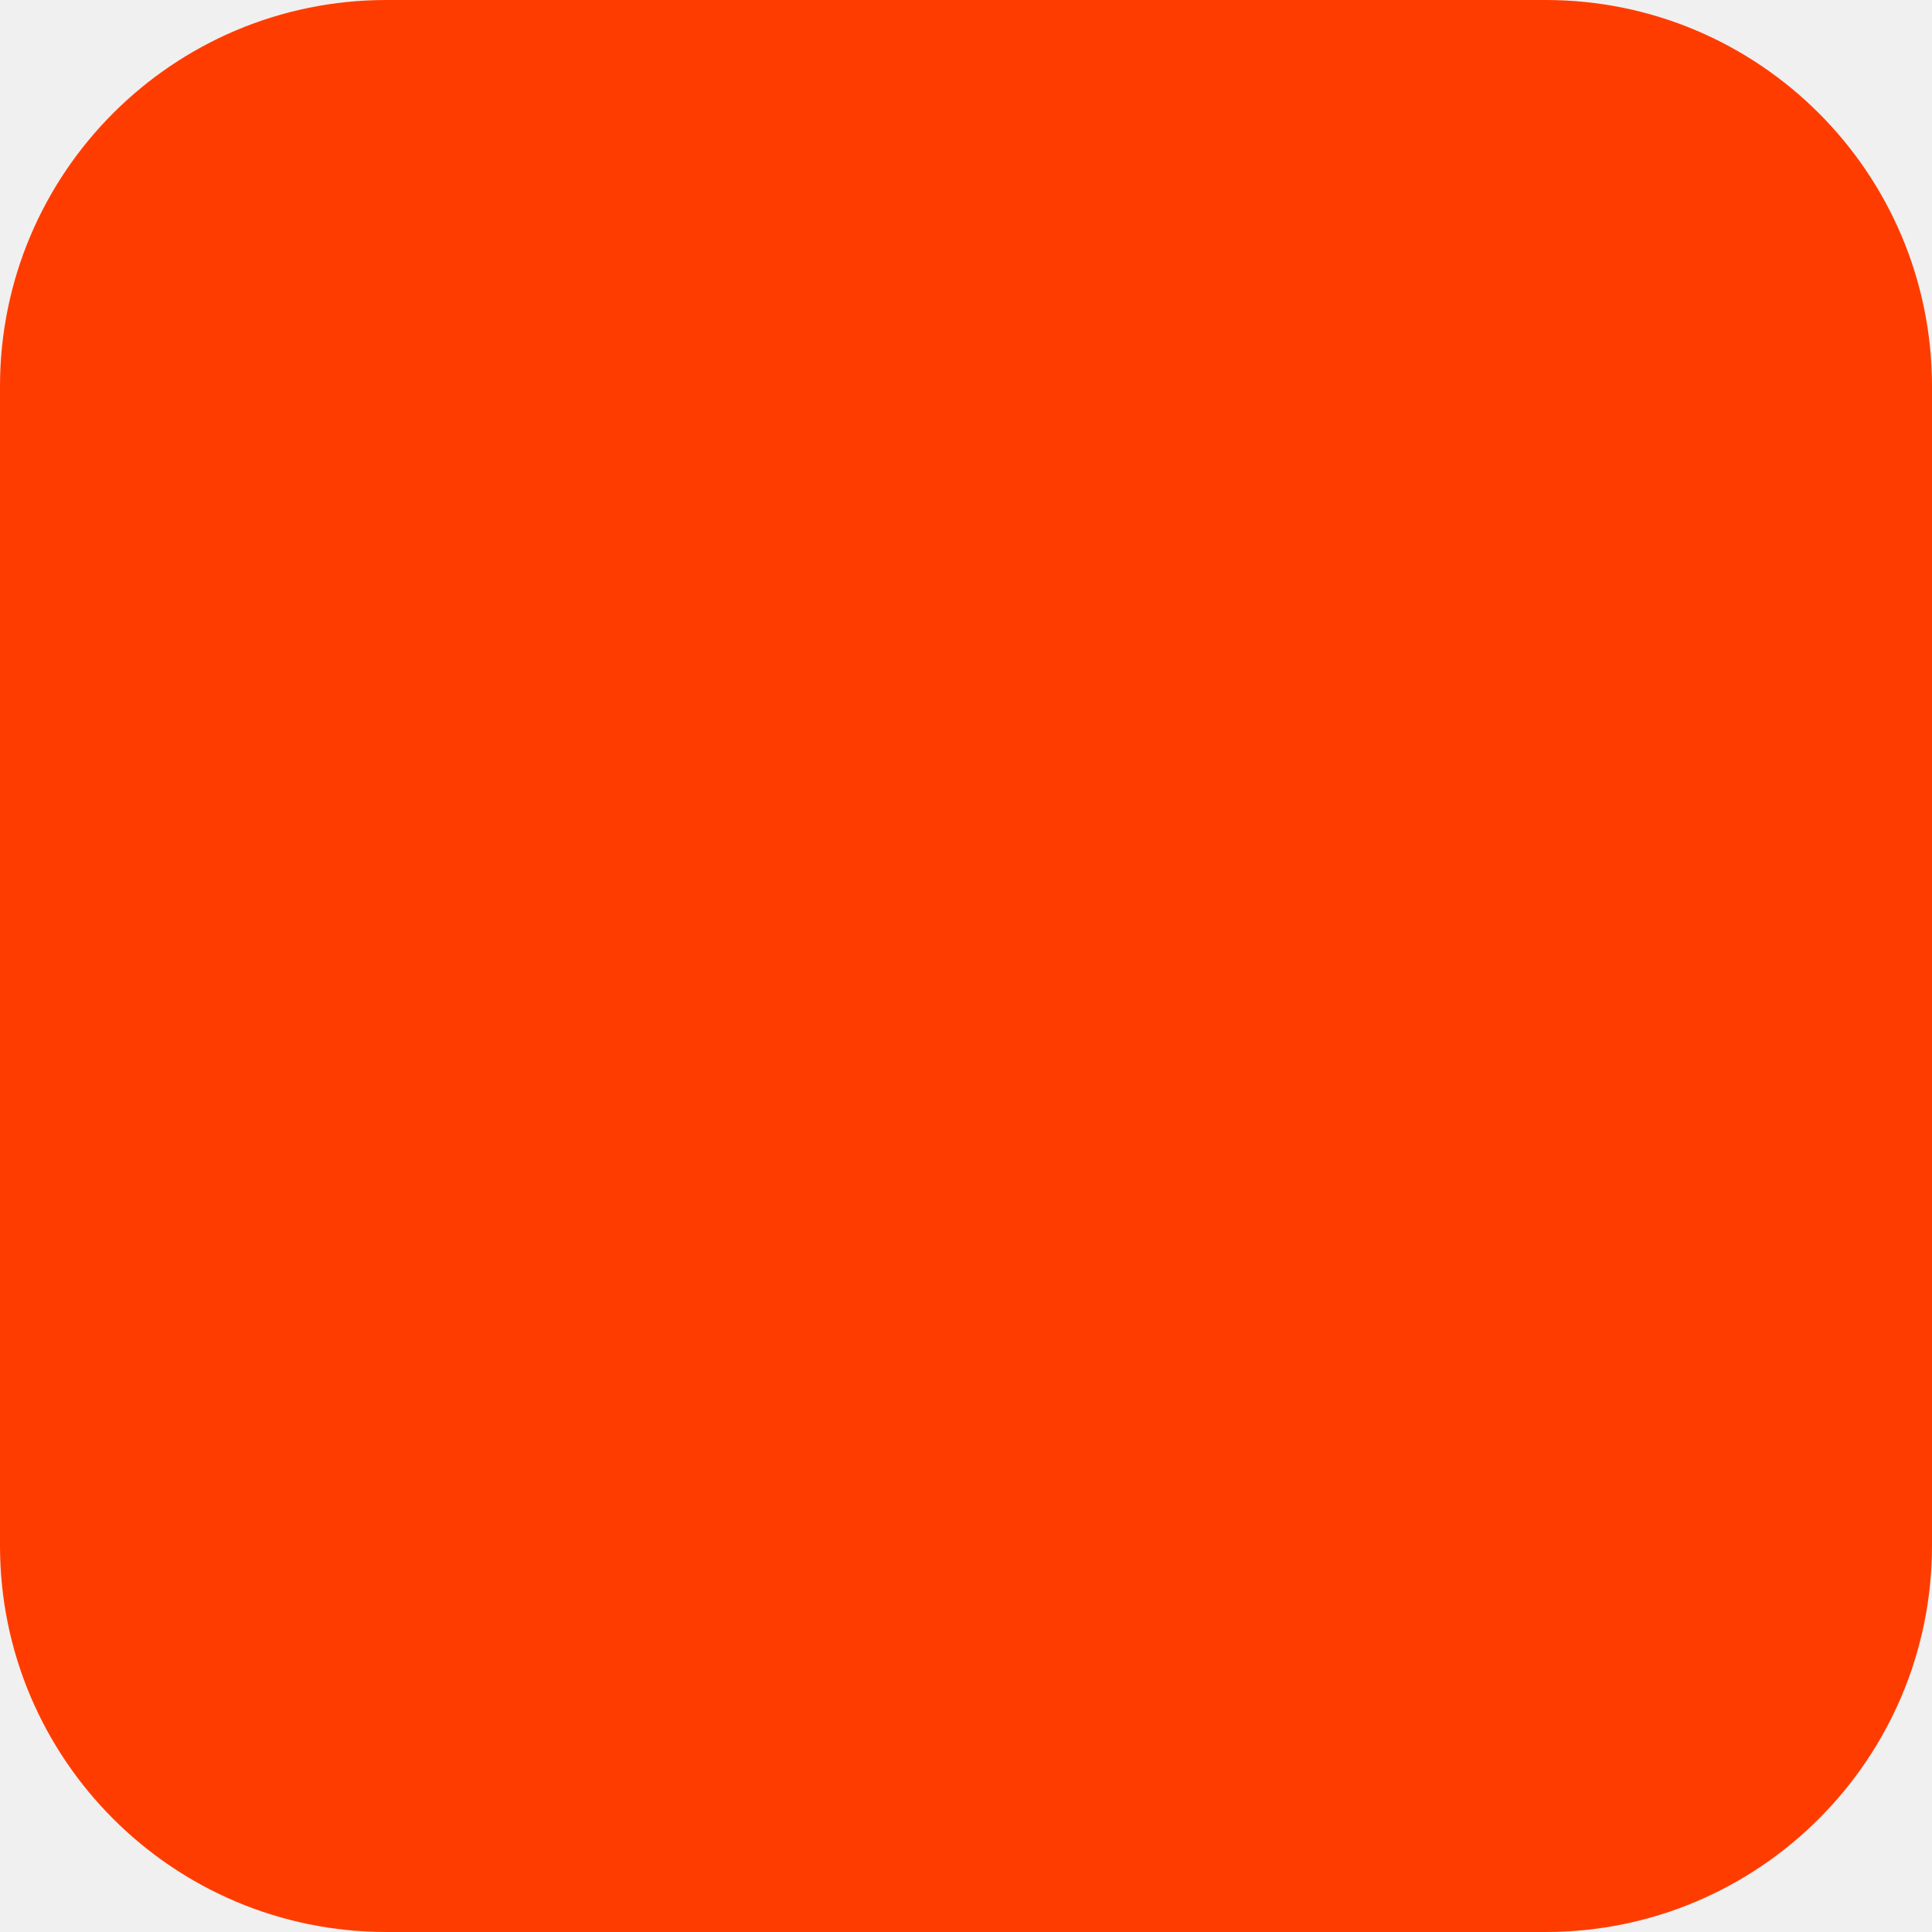
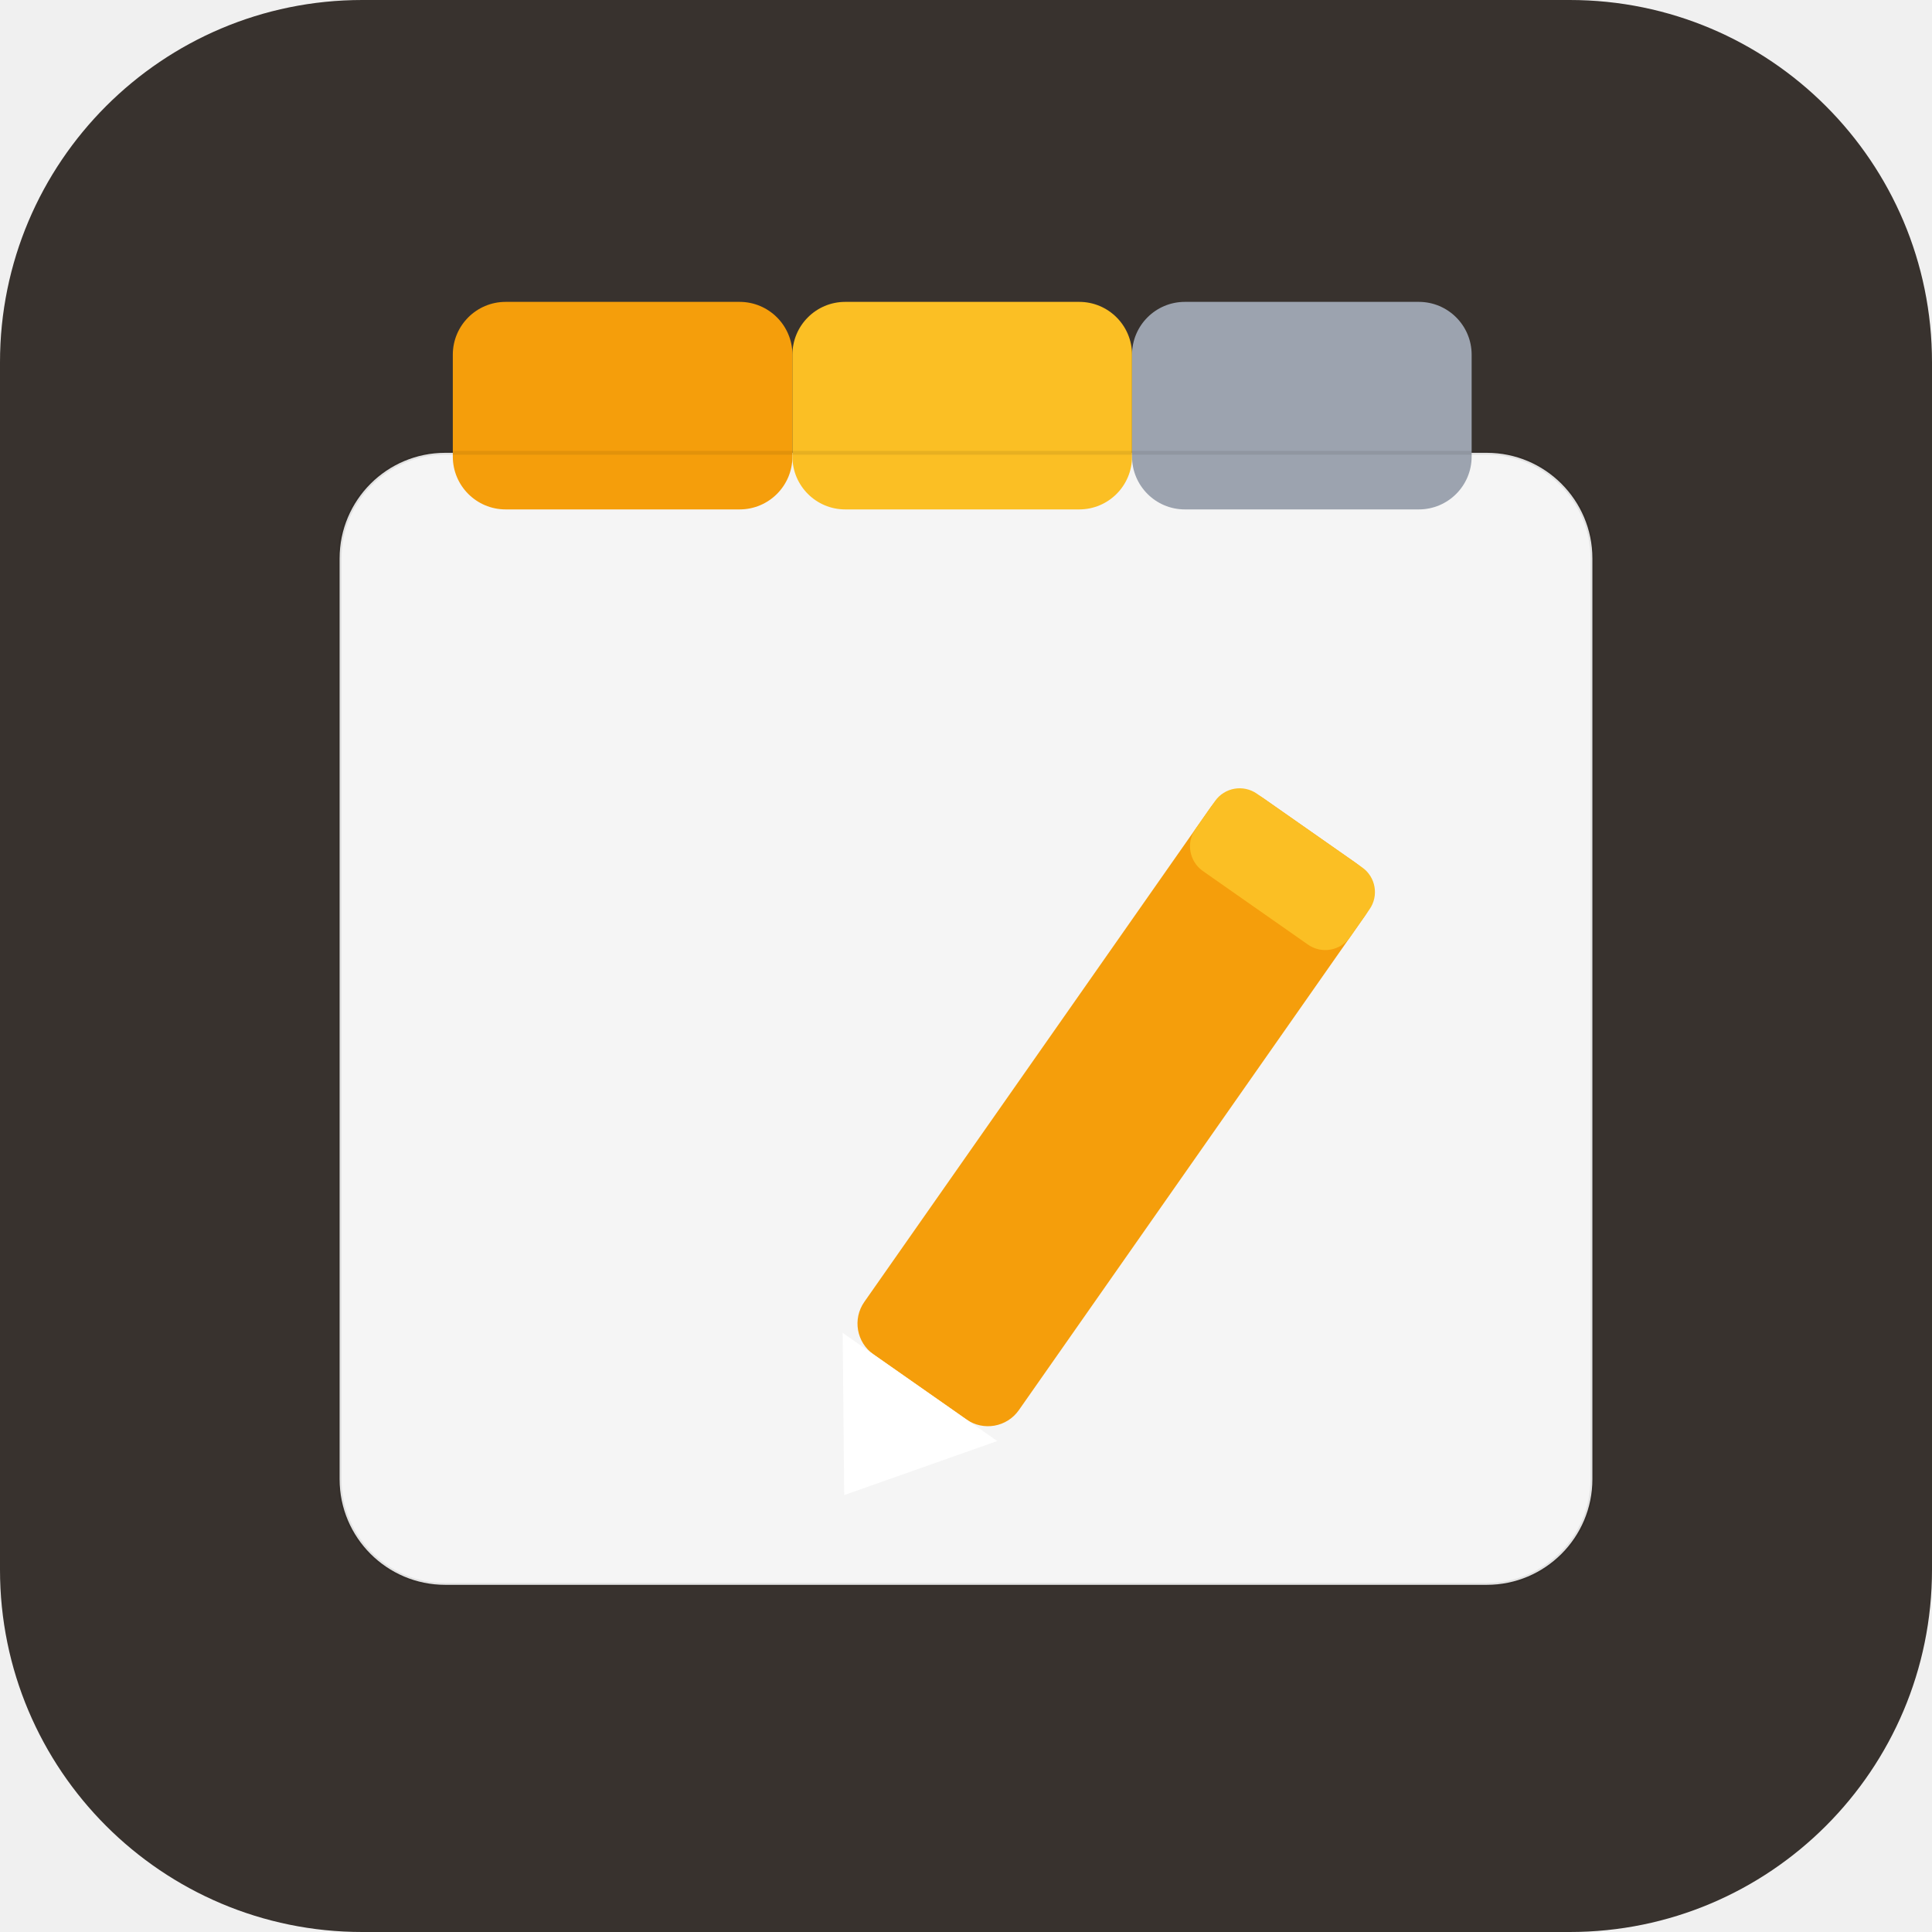
- <svg xmlns="http://www.w3.org/2000/svg" width="180" height="180" viewBox="0 0 180 180" fill="none">
-   <rect width="180" height="180" rx="36" fill="#FF3C00" />
+ <svg xmlns="http://www.w3.org/2000/svg" width="512" height="512" viewBox="0 0 512 512">
+   <rect width="512" height="512" rx="96" fill="#38322e" />
+   <rect x="90" y="120" width="332" height="300" rx="28" fill="#f5f5f5" />
+   <rect x="120" y="80" width="90" height="55" rx="14" fill="#f59e0b" />
+   <rect x="210" y="80" width="90" height="55" rx="14" fill="#fbbf24" />
+   <rect x="300" y="80" width="90" height="55" rx="14" fill="#9ca3af" />
+   <g transform="translate(320,250) rotate(35)">
+     <rect x="-20" y="-40" width="50" height="180" rx="10" fill="#f59e0b" />
+     <rect x="-20" y="-40" width="50" height="25" rx="8" fill="#fbbf24" />
+     <polygon points="-20,140 30,140 5,175" fill="#ffffff" />
+   </g>
+   <rect x="90" y="120" width="332" height="300" rx="28" fill="none" stroke="rgba(0,0,0,0.08)" />
</svg>
